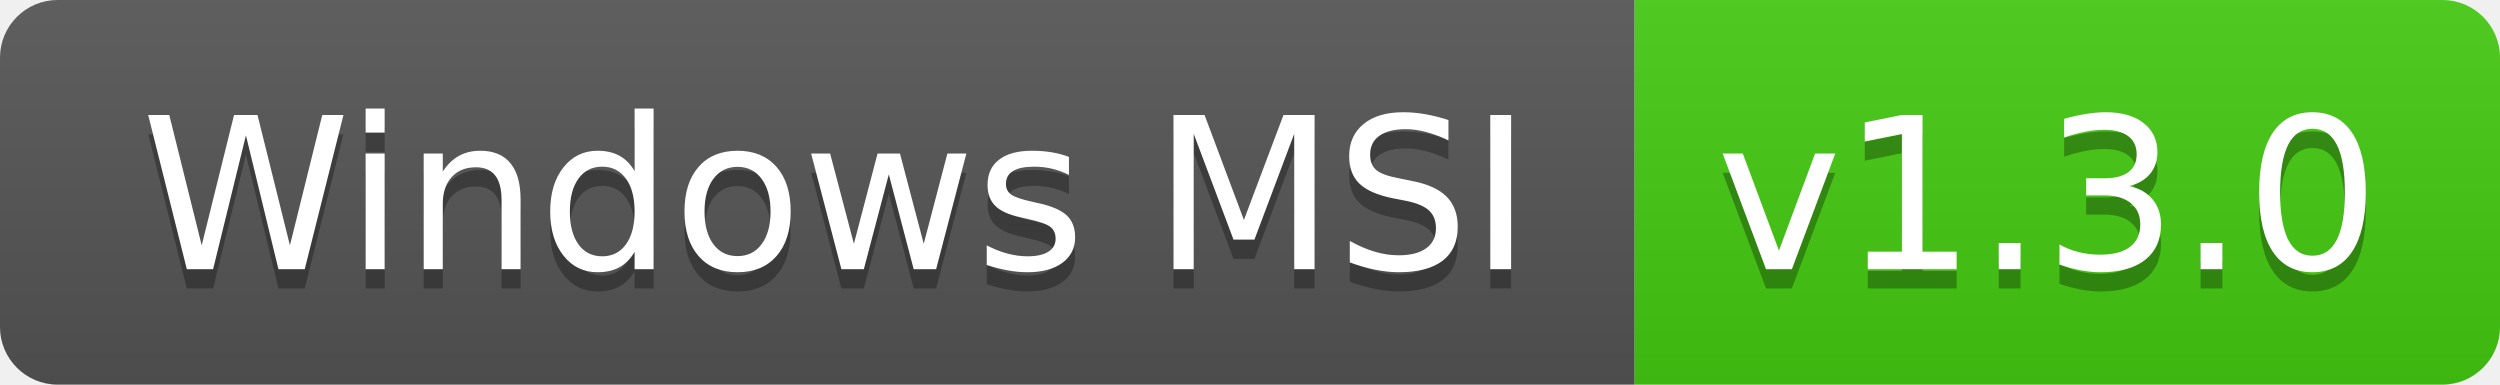
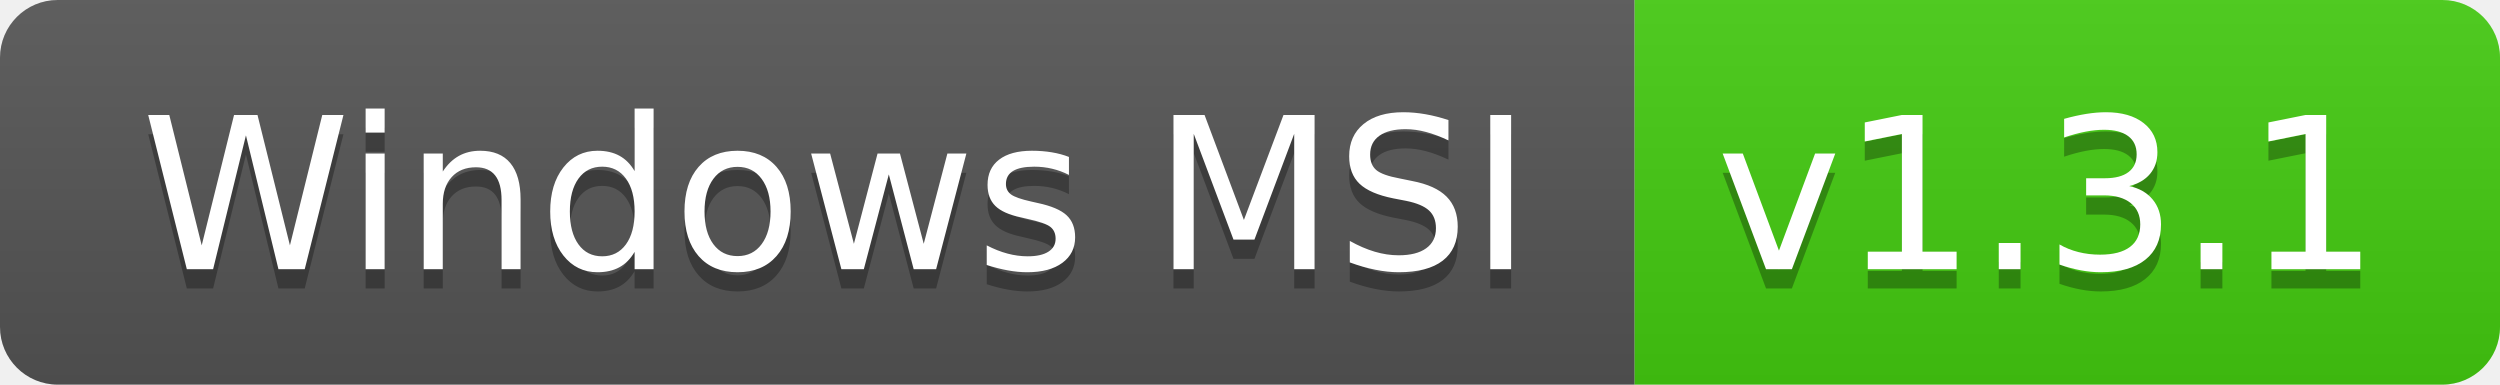
- <svg xmlns="http://www.w3.org/2000/svg" width="130" height="20" role="img" aria-label="Windows MSI: v1.3.0">
+ <svg xmlns="http://www.w3.org/2000/svg" width="130" height="20" role="img" aria-label="Windows MSI: v1.3.1">
  <linearGradient id="s" x2="0" y2="100%">
    <stop offset="0" stop-color="#bbb" stop-opacity=".1" />
    <stop offset="1" stop-opacity=".1" />
  </linearGradient>
  <clipPath id="r">
    <rect width="130" height="20" rx="3" fill="#fff" />
  </clipPath>
  <g clip-path="url(#r)">
    <rect width="85" height="20" fill="#555" />
    <rect x="85" width="45" height="20" fill="#4c1" />
    <rect width="130" height="20" fill="url(#s)" />
  </g>
  <g fill="#fff" text-anchor="middle" font-family="Verdana,Geneva,DejaVu Sans,sans-serif" text-rendering="geometricPrecision" font-size="110">
    <text aria-hidden="true" x="435" y="150" fill="#010101" fill-opacity=".3" transform="scale(.1)" textLength="750">Windows MSI</text>
    <text x="435" y="140" transform="scale(.1)" fill="#fff" textLength="750">Windows MSI</text>
-     <text aria-hidden="true" x="1065" y="150" fill="#010101" fill-opacity=".3" transform="scale(.1)" textLength="350">v1.3.0</text>
-     <text x="1065" y="140" transform="scale(.1)" fill="#fff" textLength="350">v1.3.0</text>
+     <text aria-hidden="true" x="1065" y="150" fill="#010101" fill-opacity=".3" transform="scale(.1)" textLength="350">v1.3.1</text>
+     <text x="1065" y="140" transform="scale(.1)" fill="#fff" textLength="350">v1.3.1</text>
  </g>
</svg>
